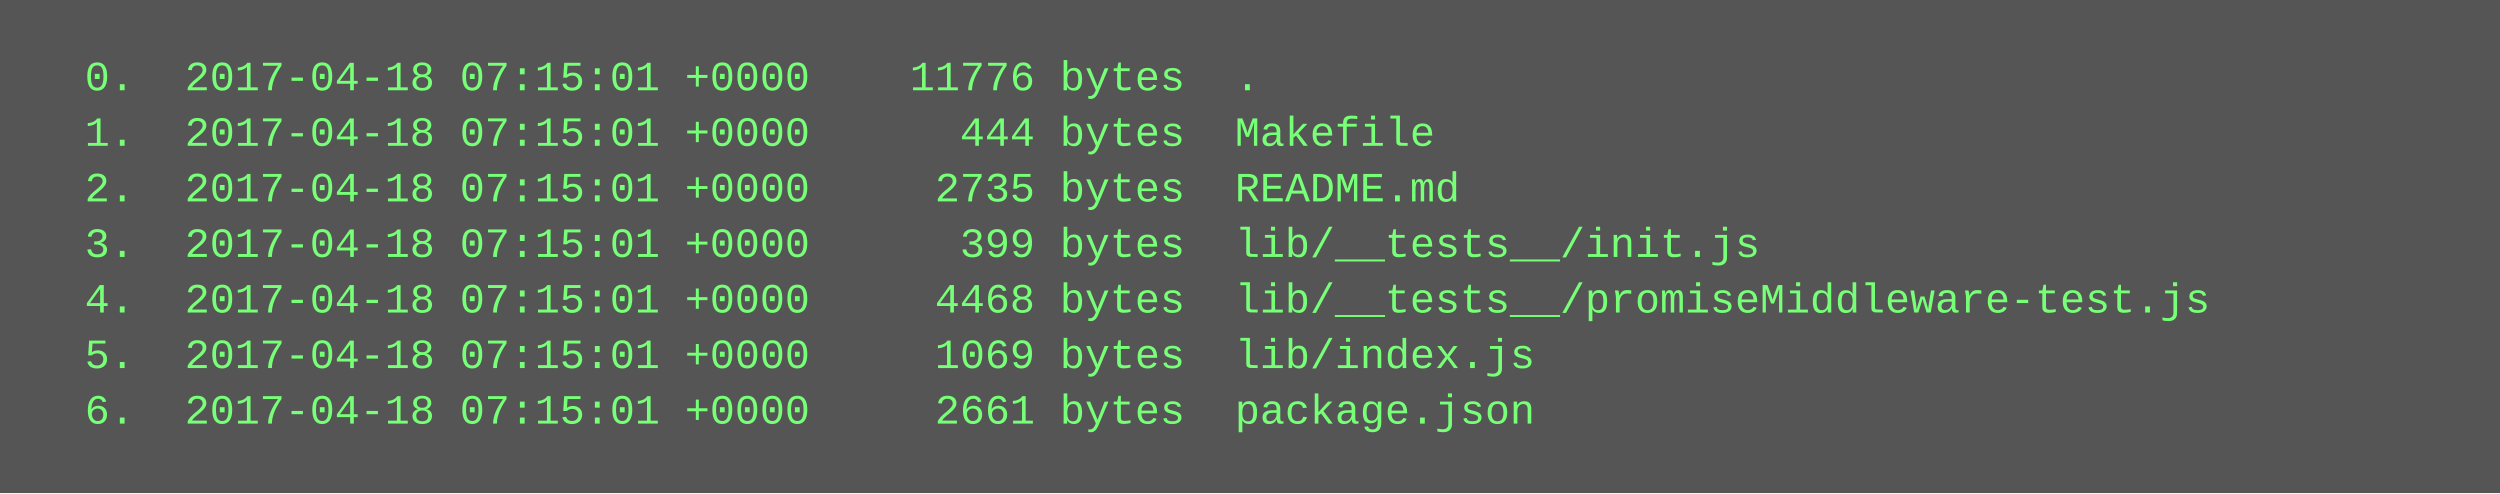
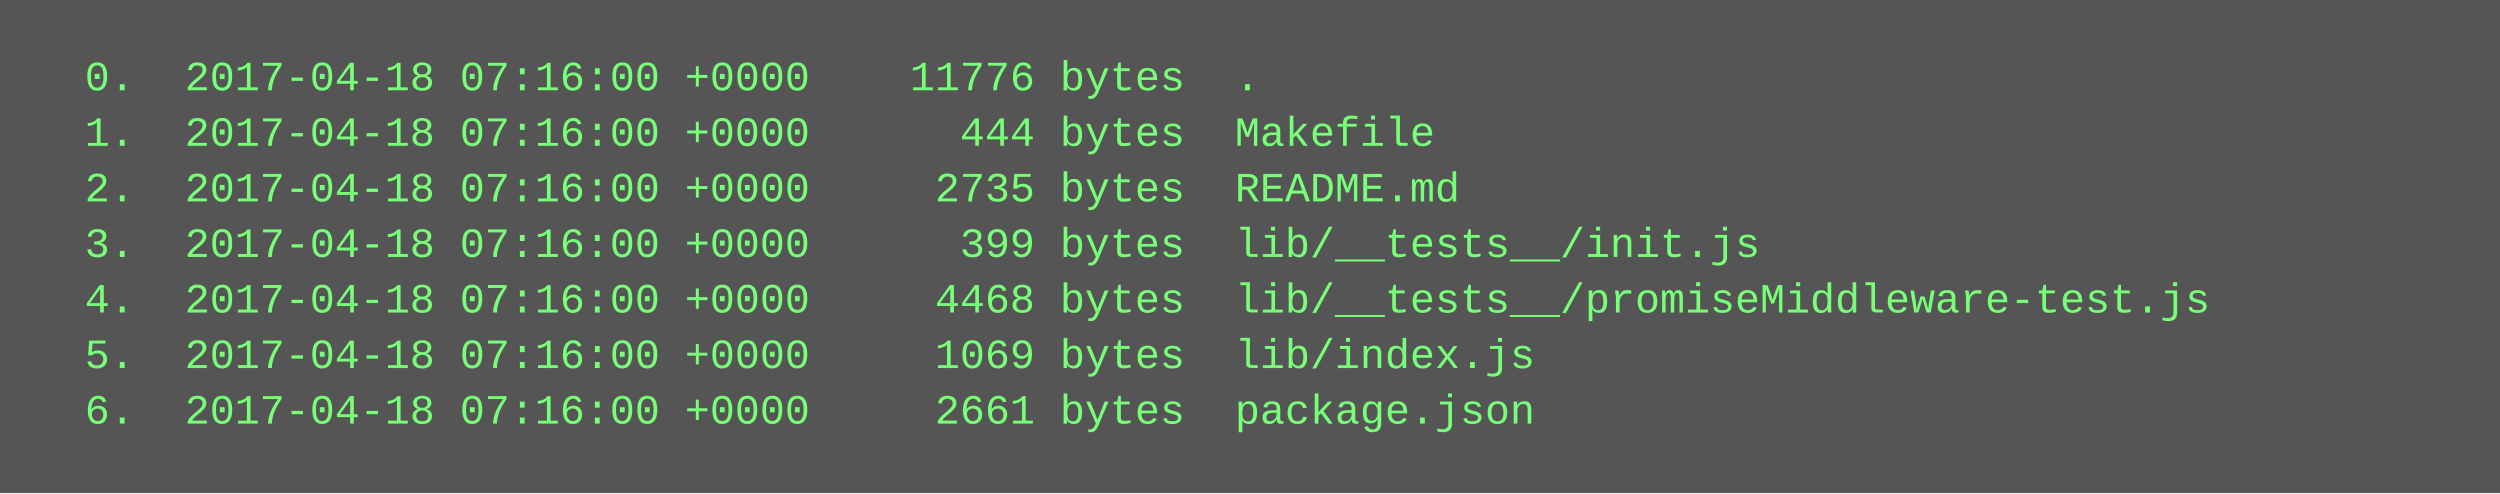
<svg xmlns="http://www.w3.org/2000/svg" height="142" width="720">
  <rect height="142" fill="#555" width="720" />
  <text fill="#7f7" font-family="Courier New" font-size="12" xml:space="preserve">
-     <tspan x="10" y="26">  0.  2017-04-18 07:15:01 +0000    11776 bytes  .</tspan>
-     <tspan x="10" y="42">  1.  2017-04-18 07:15:01 +0000      444 bytes  Makefile</tspan>
-     <tspan x="10" y="58">  2.  2017-04-18 07:15:01 +0000     2735 bytes  README.md</tspan>
-     <tspan x="10" y="74">  3.  2017-04-18 07:15:01 +0000      399 bytes  lib/__tests__/init.js</tspan>
-     <tspan x="10" y="90">  4.  2017-04-18 07:15:01 +0000     4468 bytes  lib/__tests__/promiseMiddleware-test.js</tspan>
-     <tspan x="10" y="106">  5.  2017-04-18 07:15:01 +0000     1069 bytes  lib/index.js</tspan>
-     <tspan x="10" y="122">  6.  2017-04-18 07:15:01 +0000     2661 bytes  package.json</tspan>
+     <tspan x="10" y="26">  0.  2017-04-18 07:16:00 +0000    11776 bytes  .</tspan>
+     <tspan x="10" y="42">  1.  2017-04-18 07:16:00 +0000      444 bytes  Makefile</tspan>
+     <tspan x="10" y="58">  2.  2017-04-18 07:16:00 +0000     2735 bytes  README.md</tspan>
+     <tspan x="10" y="74">  3.  2017-04-18 07:16:00 +0000      399 bytes  lib/__tests__/init.js</tspan>
+     <tspan x="10" y="90">  4.  2017-04-18 07:16:00 +0000     4468 bytes  lib/__tests__/promiseMiddleware-test.js</tspan>
+     <tspan x="10" y="106">  5.  2017-04-18 07:16:00 +0000     1069 bytes  lib/index.js</tspan>
+     <tspan x="10" y="122">  6.  2017-04-18 07:16:00 +0000     2661 bytes  package.json</tspan>
  </text>
</svg>
